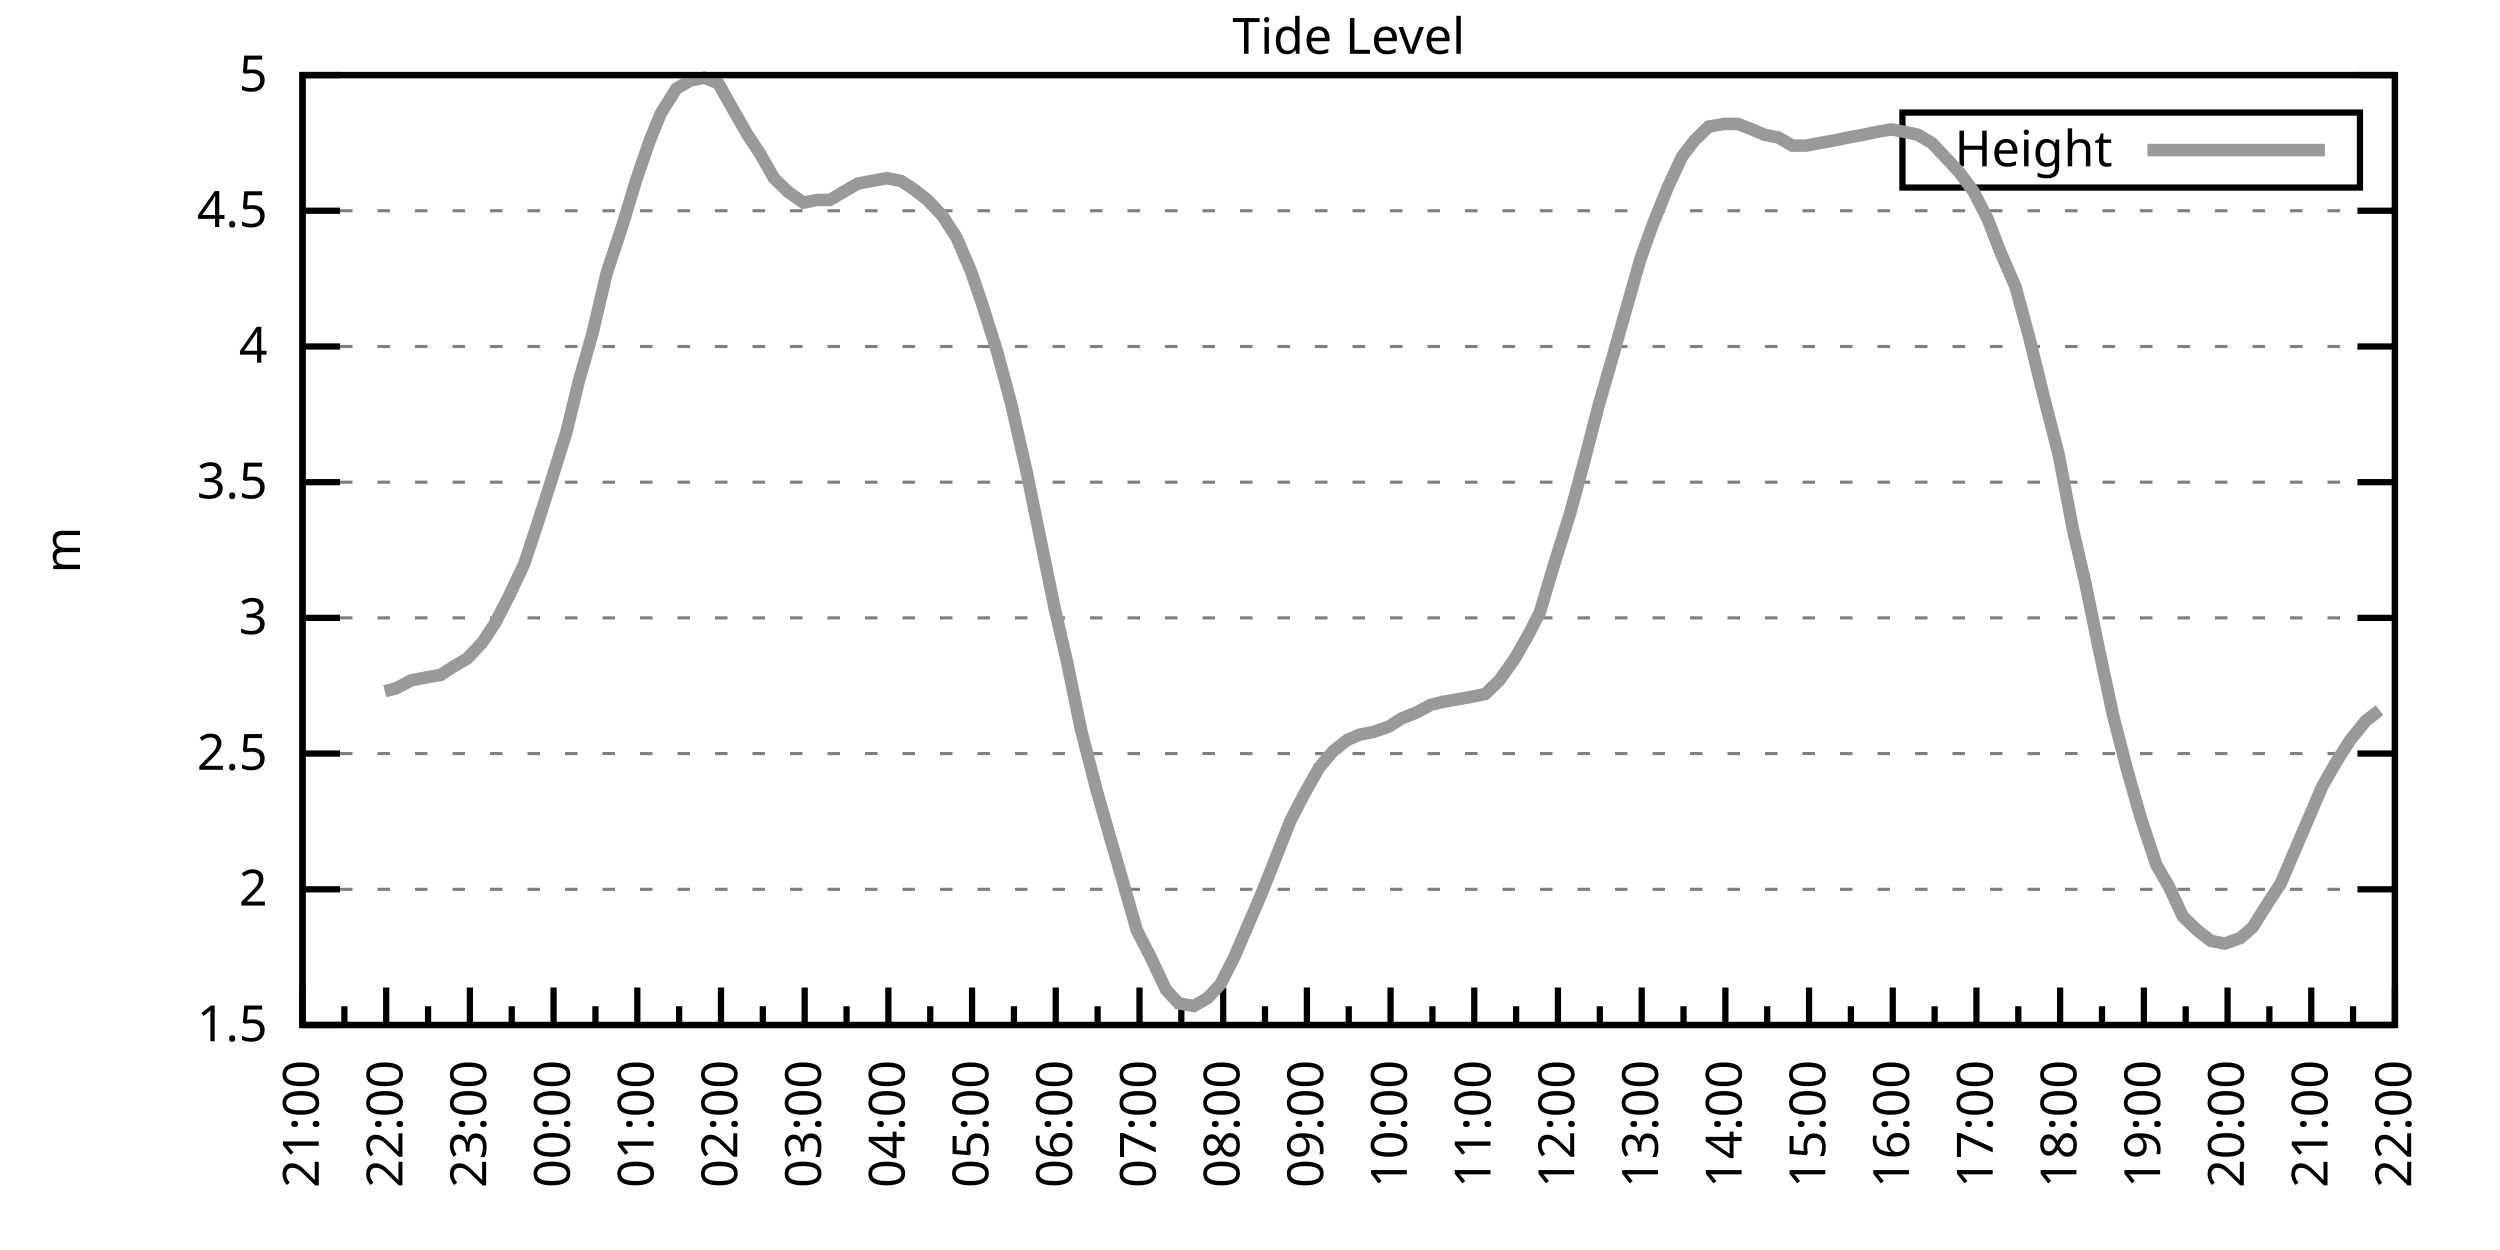
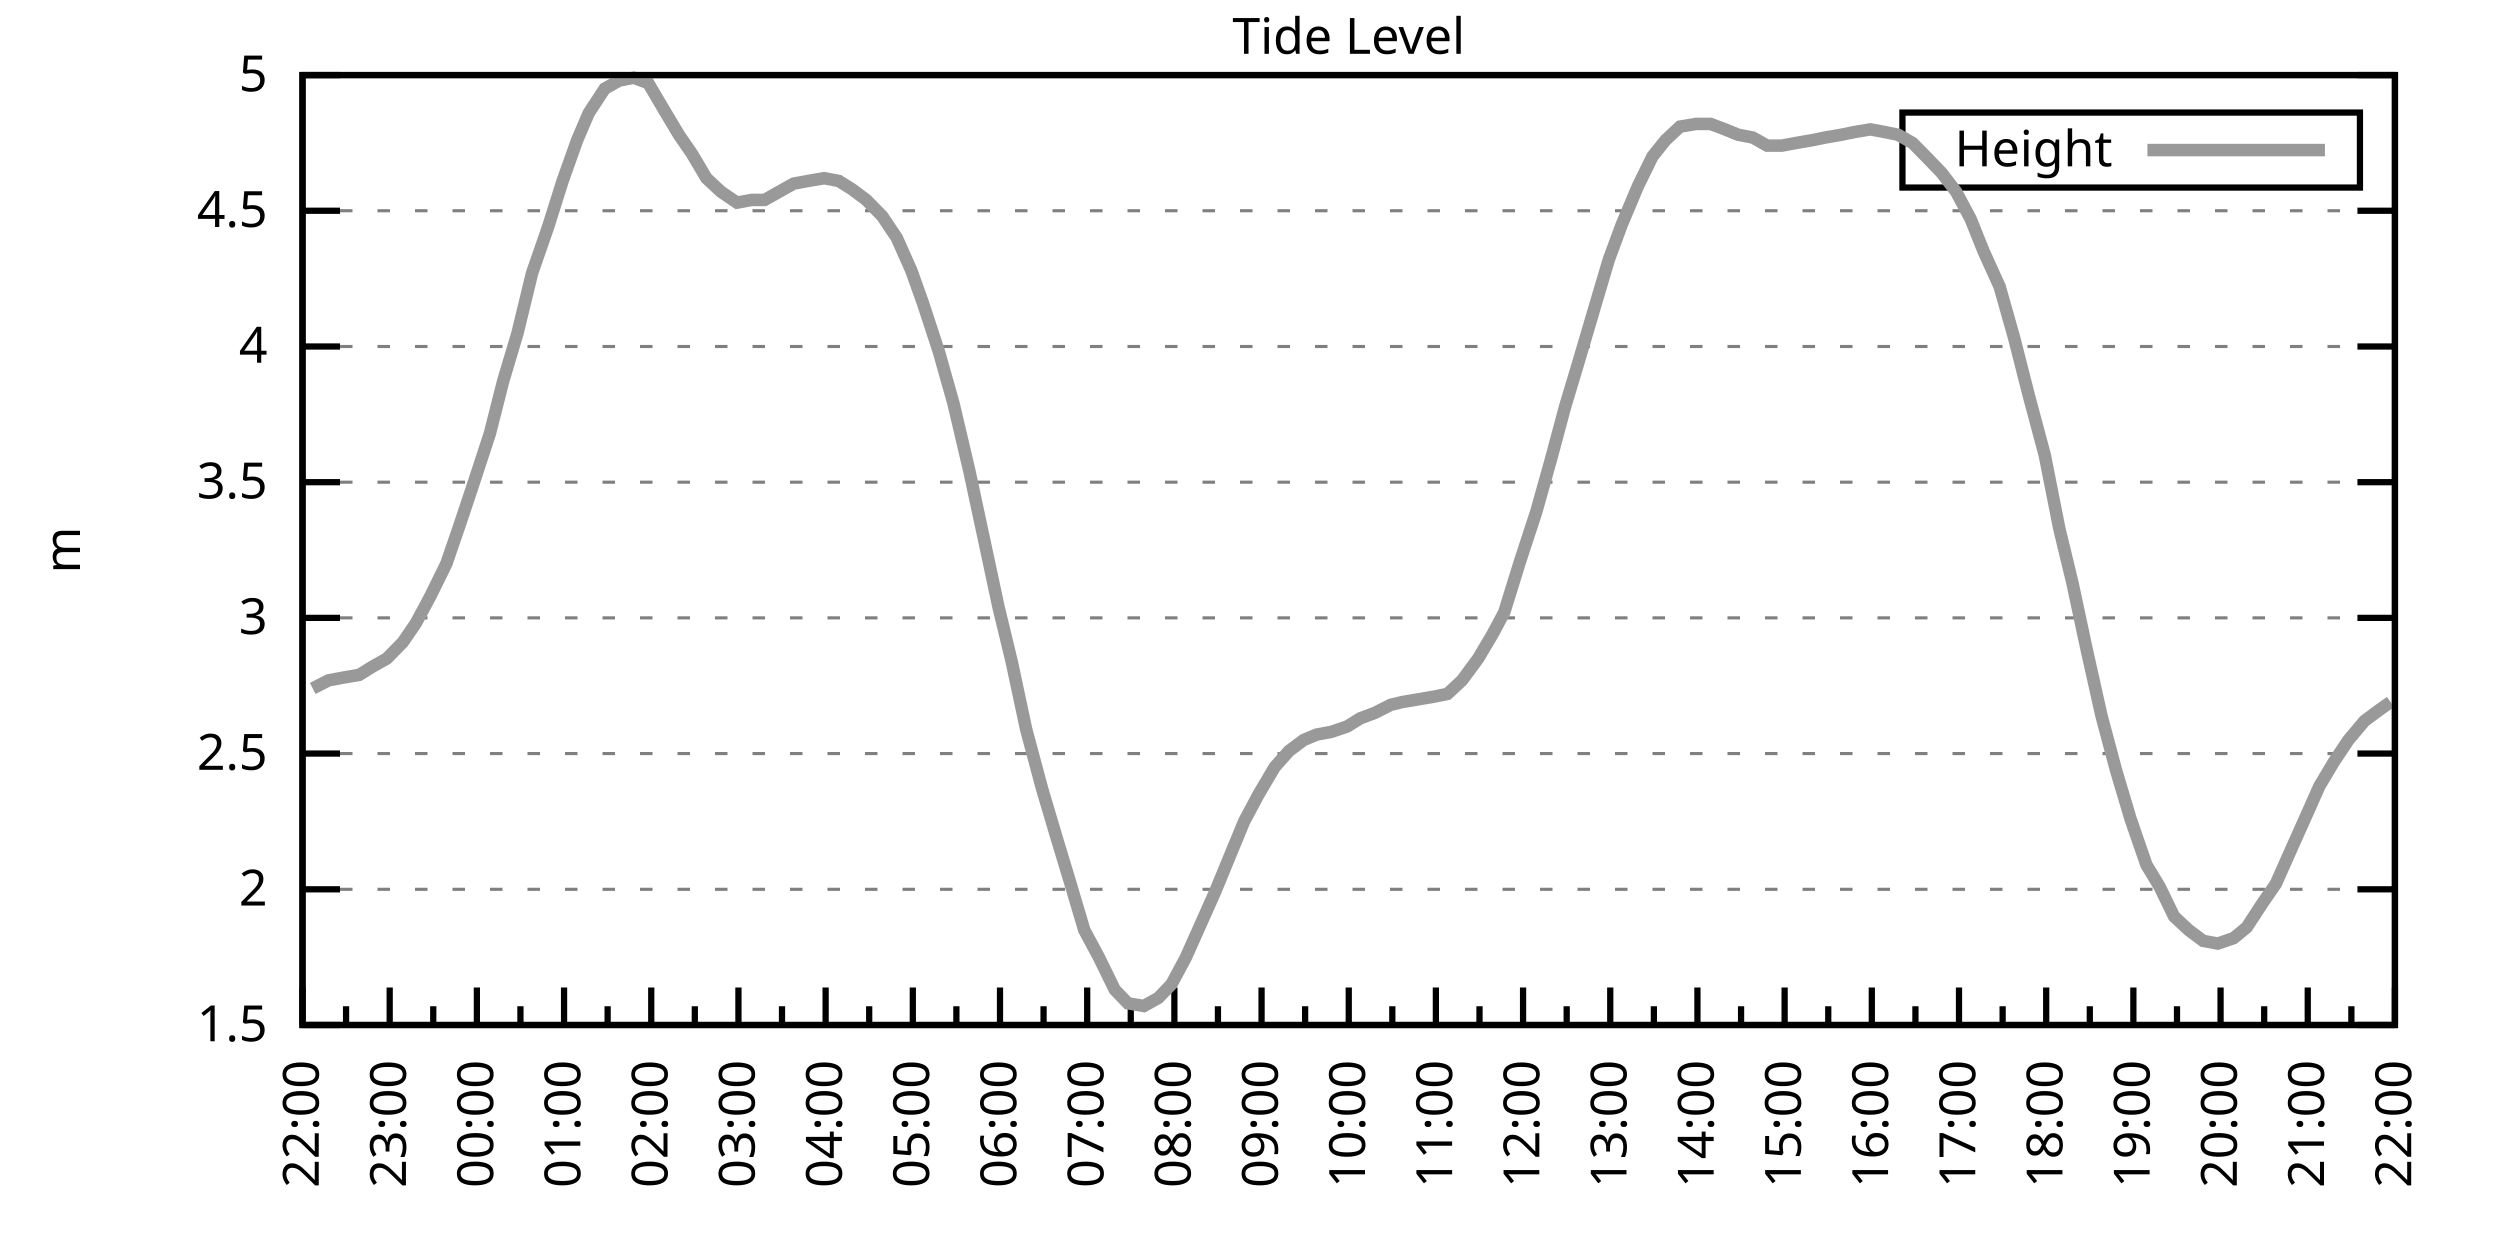
<svg xmlns="http://www.w3.org/2000/svg" xmlns:xlink="http://www.w3.org/1999/xlink" width="400" height="200" viewBox="0 0 400 200">
  <g id="gnuplot_canvas">
    <rect x="0" y="0" width="400" height="200" fill="none" />
    <defs>
      <circle id="gpDot" r="0.5" stroke-width="0.5" stroke="currentColor" />
      <path id="gpPt0" stroke-width="0.333" stroke="currentColor" d="M-1,0 h2 M0,-1 v2" />
      <path id="gpPt1" stroke-width="0.333" stroke="currentColor" d="M-1,-1 L1,1 M1,-1 L-1,1" />
      <path id="gpPt2" stroke-width="0.333" stroke="currentColor" d="M-1,0 L1,0 M0,-1 L0,1 M-1,-1 L1,1 M-1,1 L1,-1" />
      <rect id="gpPt3" stroke-width="0.333" stroke="currentColor" x="-1" y="-1" width="2" height="2" />
      <rect id="gpPt4" stroke-width="0.333" stroke="currentColor" fill="currentColor" x="-1" y="-1" width="2" height="2" />
      <circle id="gpPt5" stroke-width="0.333" stroke="currentColor" cx="0" cy="0" r="1" />
      <use xlink:href="#gpPt5" id="gpPt6" fill="currentColor" stroke="none" />
      <path id="gpPt7" stroke-width="0.333" stroke="currentColor" d="M0,-1.33 L-1.33,0.67 L1.33,0.67 z" />
      <use xlink:href="#gpPt7" id="gpPt8" fill="currentColor" stroke="none" />
      <use xlink:href="#gpPt7" id="gpPt9" stroke="currentColor" transform="rotate(180)" />
      <use xlink:href="#gpPt9" id="gpPt10" fill="currentColor" stroke="none" />
      <use xlink:href="#gpPt3" id="gpPt11" stroke="currentColor" transform="rotate(45)" />
      <use xlink:href="#gpPt11" id="gpPt12" fill="currentColor" stroke="none" />
      <path id="gpPt13" stroke-width="0.333" stroke="currentColor" d="M0,1.330 L1.265,0.411 L0.782,-1.067 L-0.782,-1.076 L-1.265,0.411 z" />
      <use xlink:href="#gpPt13" id="gpPt14" fill="currentColor" stroke="none" />
      <filter id="textbox" filterUnits="objectBoundingBox" x="0" y="0" height="1" width="1">
        <feFlood flood-color="white" flood-opacity="1" result="bgnd" />
        <feComposite in="SourceGraphic" in2="bgnd" operator="atop" />
      </filter>
      <filter id="greybox" filterUnits="objectBoundingBox" x="0" y="0" height="1" width="1">
        <feFlood flood-color="lightgrey" flood-opacity="1" result="grey" />
        <feComposite in="SourceGraphic" in2="grey" operator="atop" />
      </filter>
    </defs>
    <g fill="none" color="white" stroke="currentColor" stroke-width="1.00" stroke-linecap="butt" stroke-linejoin="miter">
</g>
    <g fill="none" color="black" stroke="currentColor" stroke-width="1.00" stroke-linecap="butt" stroke-linejoin="miter">
      <g stroke="none" shape-rendering="crispEdges">
        <polygon fill="rgb(255, 255, 255)" points="48.40,164.00 383.18,164.00 383.18,12.02 48.40,12.02 " />
      </g>
    </g>
    <g fill="none" color="black" stroke="currentColor" stroke-width="1.00" stroke-linecap="butt" stroke-linejoin="miter">
</g>
    <g fill="none" color="black" stroke="black" stroke-width="0.50" stroke-linecap="butt" stroke-linejoin="miter">
</g>
    <g fill="none" color="gray" stroke="currentColor" stroke-width="0.50" stroke-linecap="butt" stroke-linejoin="miter">
      <path stroke="gray" stroke-dasharray="2,4" class="gridline" d="M48.40,164.00 L383.19,164.00  " />
    </g>
    <g fill="none" color="gray" stroke="gray" stroke-width="1.00" stroke-linecap="butt" stroke-linejoin="miter">
</g>
    <g fill="none" color="black" stroke="currentColor" stroke-width="1.00" stroke-linecap="butt" stroke-linejoin="miter">
      <path stroke="black" d="M48.40,164.00 L54.40,164.00 M383.19,164.00 L377.19,164.00  " />
      <g transform="translate(42.80,166.60)" stroke="none" fill="black" font-family="Sans" font-size="8.00" text-anchor="end">
        <text>
          <tspan font-family="Sans"> 1.5</tspan>
        </text>
      </g>
    </g>
    <g fill="none" color="black" stroke="currentColor" stroke-width="1.00" stroke-linecap="butt" stroke-linejoin="miter">
</g>
    <g fill="none" color="black" stroke="black" stroke-width="0.50" stroke-linecap="butt" stroke-linejoin="miter">
</g>
    <g fill="none" color="gray" stroke="currentColor" stroke-width="0.50" stroke-linecap="butt" stroke-linejoin="miter">
      <path stroke="gray" stroke-dasharray="2,4" class="gridline" d="M48.40,142.29 L383.19,142.29  " />
    </g>
    <g fill="none" color="gray" stroke="gray" stroke-width="1.00" stroke-linecap="butt" stroke-linejoin="miter">
</g>
    <g fill="none" color="black" stroke="currentColor" stroke-width="1.00" stroke-linecap="butt" stroke-linejoin="miter">
      <path stroke="black" d="M48.40,142.29 L54.40,142.29 M383.19,142.29 L377.19,142.29  " />
      <g transform="translate(42.80,144.89)" stroke="none" fill="black" font-family="Sans" font-size="8.00" text-anchor="end">
        <text>
          <tspan font-family="Sans"> 2</tspan>
        </text>
      </g>
    </g>
    <g fill="none" color="black" stroke="currentColor" stroke-width="1.00" stroke-linecap="butt" stroke-linejoin="miter">
</g>
    <g fill="none" color="black" stroke="black" stroke-width="0.50" stroke-linecap="butt" stroke-linejoin="miter">
</g>
    <g fill="none" color="gray" stroke="currentColor" stroke-width="0.50" stroke-linecap="butt" stroke-linejoin="miter">
      <path stroke="gray" stroke-dasharray="2,4" class="gridline" d="M48.40,120.57 L383.19,120.57  " />
    </g>
    <g fill="none" color="gray" stroke="gray" stroke-width="1.00" stroke-linecap="butt" stroke-linejoin="miter">
</g>
    <g fill="none" color="black" stroke="currentColor" stroke-width="1.00" stroke-linecap="butt" stroke-linejoin="miter">
      <path stroke="black" d="M48.40,120.57 L54.40,120.57 M383.19,120.57 L377.19,120.57  " />
      <g transform="translate(42.80,123.17)" stroke="none" fill="black" font-family="Sans" font-size="8.00" text-anchor="end">
        <text>
          <tspan font-family="Sans"> 2.5</tspan>
        </text>
      </g>
    </g>
    <g fill="none" color="black" stroke="currentColor" stroke-width="1.00" stroke-linecap="butt" stroke-linejoin="miter">
</g>
    <g fill="none" color="black" stroke="black" stroke-width="0.50" stroke-linecap="butt" stroke-linejoin="miter">
</g>
    <g fill="none" color="gray" stroke="currentColor" stroke-width="0.50" stroke-linecap="butt" stroke-linejoin="miter">
      <path stroke="gray" stroke-dasharray="2,4" class="gridline" d="M48.40,98.86 L383.19,98.86  " />
    </g>
    <g fill="none" color="gray" stroke="gray" stroke-width="1.00" stroke-linecap="butt" stroke-linejoin="miter">
</g>
    <g fill="none" color="black" stroke="currentColor" stroke-width="1.00" stroke-linecap="butt" stroke-linejoin="miter">
      <path stroke="black" d="M48.40,98.86 L54.40,98.86 M383.19,98.86 L377.19,98.86  " />
      <g transform="translate(42.80,101.46)" stroke="none" fill="black" font-family="Sans" font-size="8.00" text-anchor="end">
        <text>
          <tspan font-family="Sans"> 3</tspan>
        </text>
      </g>
    </g>
    <g fill="none" color="black" stroke="currentColor" stroke-width="1.00" stroke-linecap="butt" stroke-linejoin="miter">
</g>
    <g fill="none" color="black" stroke="black" stroke-width="0.50" stroke-linecap="butt" stroke-linejoin="miter">
</g>
    <g fill="none" color="gray" stroke="currentColor" stroke-width="0.50" stroke-linecap="butt" stroke-linejoin="miter">
      <path stroke="gray" stroke-dasharray="2,4" class="gridline" d="M48.40,77.15 L383.19,77.15  " />
    </g>
    <g fill="none" color="gray" stroke="gray" stroke-width="1.00" stroke-linecap="butt" stroke-linejoin="miter">
</g>
    <g fill="none" color="black" stroke="currentColor" stroke-width="1.00" stroke-linecap="butt" stroke-linejoin="miter">
      <path stroke="black" d="M48.40,77.15 L54.40,77.15 M383.19,77.15 L377.19,77.15  " />
      <g transform="translate(42.80,79.75)" stroke="none" fill="black" font-family="Sans" font-size="8.00" text-anchor="end">
        <text>
          <tspan font-family="Sans"> 3.5</tspan>
        </text>
      </g>
    </g>
    <g fill="none" color="black" stroke="currentColor" stroke-width="1.00" stroke-linecap="butt" stroke-linejoin="miter">
</g>
    <g fill="none" color="black" stroke="black" stroke-width="0.50" stroke-linecap="butt" stroke-linejoin="miter">
</g>
    <g fill="none" color="gray" stroke="currentColor" stroke-width="0.50" stroke-linecap="butt" stroke-linejoin="miter">
      <path stroke="gray" stroke-dasharray="2,4" class="gridline" d="M48.40,55.44 L383.19,55.44  " />
    </g>
    <g fill="none" color="gray" stroke="gray" stroke-width="1.00" stroke-linecap="butt" stroke-linejoin="miter">
</g>
    <g fill="none" color="black" stroke="currentColor" stroke-width="1.00" stroke-linecap="butt" stroke-linejoin="miter">
      <path stroke="black" d="M48.40,55.44 L54.40,55.44 M383.19,55.44 L377.19,55.44  " />
      <g transform="translate(42.80,58.04)" stroke="none" fill="black" font-family="Sans" font-size="8.00" text-anchor="end">
        <text>
          <tspan font-family="Sans"> 4</tspan>
        </text>
      </g>
    </g>
    <g fill="none" color="black" stroke="currentColor" stroke-width="1.00" stroke-linecap="butt" stroke-linejoin="miter">
</g>
    <g fill="none" color="black" stroke="black" stroke-width="0.50" stroke-linecap="butt" stroke-linejoin="miter">
</g>
    <g fill="none" color="gray" stroke="currentColor" stroke-width="0.50" stroke-linecap="butt" stroke-linejoin="miter">
      <path stroke="gray" stroke-dasharray="2,4" class="gridline" d="M48.40,33.72 L383.19,33.72  " />
    </g>
    <g fill="none" color="gray" stroke="gray" stroke-width="1.00" stroke-linecap="butt" stroke-linejoin="miter">
</g>
    <g fill="none" color="black" stroke="currentColor" stroke-width="1.00" stroke-linecap="butt" stroke-linejoin="miter">
      <path stroke="black" d="M48.40,33.72 L54.40,33.72 M383.19,33.72 L377.19,33.72  " />
      <g transform="translate(42.80,36.32)" stroke="none" fill="black" font-family="Sans" font-size="8.00" text-anchor="end">
        <text>
          <tspan font-family="Sans"> 4.5</tspan>
        </text>
      </g>
    </g>
    <g fill="none" color="black" stroke="currentColor" stroke-width="1.00" stroke-linecap="butt" stroke-linejoin="miter">
</g>
    <g fill="none" color="black" stroke="black" stroke-width="0.50" stroke-linecap="butt" stroke-linejoin="miter">
</g>
    <g fill="none" color="gray" stroke="currentColor" stroke-width="0.50" stroke-linecap="butt" stroke-linejoin="miter">
      <path stroke="gray" stroke-dasharray="2,4" class="gridline" d="M48.40,12.01 L383.19,12.01  " />
    </g>
    <g fill="none" color="gray" stroke="gray" stroke-width="1.00" stroke-linecap="butt" stroke-linejoin="miter">
</g>
    <g fill="none" color="black" stroke="currentColor" stroke-width="1.00" stroke-linecap="butt" stroke-linejoin="miter">
      <path stroke="black" d="M48.40,12.01 L54.40,12.01 M383.19,12.01 L377.19,12.01  " />
      <g transform="translate(42.80,14.61)" stroke="none" fill="black" font-family="Sans" font-size="8.00" text-anchor="end">
        <text>
          <tspan font-family="Sans"> 5</tspan>
        </text>
      </g>
    </g>
    <g fill="none" color="black" stroke="currentColor" stroke-width="1.00" stroke-linecap="butt" stroke-linejoin="miter">
      <path stroke="black" d="M48.40,164.00 L48.40,158.00  " />
      <g transform="translate(51.00,169.60) rotate(270)" stroke="none" fill="black" font-family="Sans" font-size="8.00" text-anchor="end">
        <text>
+           <tspan font-family="Sans">22:00</tspan>
+         </text>
+       </g>
+     </g>
+     <g fill="none" color="black" stroke="currentColor" stroke-width="1.00" stroke-linecap="butt" stroke-linejoin="miter">
+       <path stroke="black" d="M55.37,164.00 L55.37,161.00 M62.35,164.00 L62.35,158.00  " />
+       <g transform="translate(64.95,169.60) rotate(270)" stroke="none" fill="black" font-family="Sans" font-size="8.00" text-anchor="end">
+         <text>
+           <tspan font-family="Sans">23:00</tspan>
+         </text>
+       </g>
+     </g>
+     <g fill="none" color="black" stroke="currentColor" stroke-width="1.00" stroke-linecap="butt" stroke-linejoin="miter">
+       <path stroke="black" d="M69.32,164.00 L69.32,161.00 M76.30,164.00 L76.30,158.00  " />
+       <g transform="translate(78.90,169.60) rotate(270)" stroke="none" fill="black" font-family="Sans" font-size="8.00" text-anchor="end">
+         <text>
+           <tspan font-family="Sans">00:00</tspan>
+         </text>
+       </g>
+     </g>
+     <g fill="none" color="black" stroke="currentColor" stroke-width="1.00" stroke-linecap="butt" stroke-linejoin="miter">
+       <path stroke="black" d="M83.27,164.00 L83.27,161.00 M90.25,164.00 L90.25,158.00  " />
+       <g transform="translate(92.85,169.60) rotate(270)" stroke="none" fill="black" font-family="Sans" font-size="8.00" text-anchor="end">
+         <text>
+           <tspan font-family="Sans">01:00</tspan>
+         </text>
+       </g>
+     </g>
+     <g fill="none" color="black" stroke="currentColor" stroke-width="1.00" stroke-linecap="butt" stroke-linejoin="miter">
+       <path stroke="black" d="M97.22,164.00 L97.22,161.00 M104.20,164.00 L104.20,158.00  " />
+       <g transform="translate(106.80,169.60) rotate(270)" stroke="none" fill="black" font-family="Sans" font-size="8.00" text-anchor="end">
+         <text>
+           <tspan font-family="Sans">02:00</tspan>
+         </text>
+       </g>
+     </g>
+     <g fill="none" color="black" stroke="currentColor" stroke-width="1.00" stroke-linecap="butt" stroke-linejoin="miter">
+       <path stroke="black" d="M111.17,164.00 L111.17,161.00 M118.15,164.00 L118.15,158.00  " />
+       <g transform="translate(120.75,169.60) rotate(270)" stroke="none" fill="black" font-family="Sans" font-size="8.00" text-anchor="end">
+         <text>
+           <tspan font-family="Sans">03:00</tspan>
+         </text>
+       </g>
+     </g>
+     <g fill="none" color="black" stroke="currentColor" stroke-width="1.00" stroke-linecap="butt" stroke-linejoin="miter">
+       <path stroke="black" d="M125.12,164.00 L125.12,161.00 M132.10,164.00 L132.10,158.00  " />
+       <g transform="translate(134.70,169.60) rotate(270)" stroke="none" fill="black" font-family="Sans" font-size="8.00" text-anchor="end">
+         <text>
+           <tspan font-family="Sans">04:00</tspan>
+         </text>
+       </g>
+     </g>
+     <g fill="none" color="black" stroke="currentColor" stroke-width="1.00" stroke-linecap="butt" stroke-linejoin="miter">
+       <path stroke="black" d="M139.07,164.00 L139.07,161.00 M146.05,164.00 L146.05,158.00  " />
+       <g transform="translate(148.65,169.60) rotate(270)" stroke="none" fill="black" font-family="Sans" font-size="8.00" text-anchor="end">
+         <text>
+           <tspan font-family="Sans">05:00</tspan>
+         </text>
+       </g>
+     </g>
+     <g fill="none" color="black" stroke="currentColor" stroke-width="1.00" stroke-linecap="butt" stroke-linejoin="miter">
+       <path stroke="black" d="M153.02,164.00 L153.02,161.00 M160.00,164.00 L160.00,158.00  " />
+       <g transform="translate(162.60,169.60) rotate(270)" stroke="none" fill="black" font-family="Sans" font-size="8.00" text-anchor="end">
+         <text>
+           <tspan font-family="Sans">06:00</tspan>
+         </text>
+       </g>
+     </g>
+     <g fill="none" color="black" stroke="currentColor" stroke-width="1.00" stroke-linecap="butt" stroke-linejoin="miter">
+       <path stroke="black" d="M166.97,164.00 L166.97,161.00 M173.95,164.00 L173.95,158.00  " />
+       <g transform="translate(176.55,169.60) rotate(270)" stroke="none" fill="black" font-family="Sans" font-size="8.00" text-anchor="end">
+         <text>
+           <tspan font-family="Sans">07:00</tspan>
+         </text>
+       </g>
+     </g>
+     <g fill="none" color="black" stroke="currentColor" stroke-width="1.00" stroke-linecap="butt" stroke-linejoin="miter">
+       <path stroke="black" d="M180.92,164.00 L180.92,161.00 M187.90,164.00 L187.90,158.00  " />
+       <g transform="translate(190.50,169.60) rotate(270)" stroke="none" fill="black" font-family="Sans" font-size="8.00" text-anchor="end">
+         <text>
+           <tspan font-family="Sans">08:00</tspan>
+         </text>
+       </g>
+     </g>
+     <g fill="none" color="black" stroke="currentColor" stroke-width="1.00" stroke-linecap="butt" stroke-linejoin="miter">
+       <path stroke="black" d="M194.87,164.00 L194.87,161.00 M201.85,164.00 L201.85,158.00  " />
+       <g transform="translate(204.45,169.60) rotate(270)" stroke="none" fill="black" font-family="Sans" font-size="8.00" text-anchor="end">
+         <text>
+           <tspan font-family="Sans">09:00</tspan>
+         </text>
+       </g>
+     </g>
+     <g fill="none" color="black" stroke="currentColor" stroke-width="1.00" stroke-linecap="butt" stroke-linejoin="miter">
+       <path stroke="black" d="M208.82,164.00 L208.82,161.00 M215.80,164.00 L215.80,158.00  " />
+       <g transform="translate(218.40,169.60) rotate(270)" stroke="none" fill="black" font-family="Sans" font-size="8.00" text-anchor="end">
+         <text>
+           <tspan font-family="Sans">10:00</tspan>
+         </text>
+       </g>
+     </g>
+     <g fill="none" color="black" stroke="currentColor" stroke-width="1.00" stroke-linecap="butt" stroke-linejoin="miter">
+       <path stroke="black" d="M222.77,164.00 L222.77,161.00 M229.74,164.00 L229.74,158.00  " />
+       <g transform="translate(232.34,169.60) rotate(270)" stroke="none" fill="black" font-family="Sans" font-size="8.00" text-anchor="end">
+         <text>
+           <tspan font-family="Sans">11:00</tspan>
+         </text>
+       </g>
+     </g>
+     <g fill="none" color="black" stroke="currentColor" stroke-width="1.00" stroke-linecap="butt" stroke-linejoin="miter">
+       <path stroke="black" d="M236.72,164.00 L236.72,161.00 M243.69,164.00 L243.69,158.00  " />
+       <g transform="translate(246.29,169.60) rotate(270)" stroke="none" fill="black" font-family="Sans" font-size="8.00" text-anchor="end">
+         <text>
+           <tspan font-family="Sans">12:00</tspan>
+         </text>
+       </g>
+     </g>
+     <g fill="none" color="black" stroke="currentColor" stroke-width="1.00" stroke-linecap="butt" stroke-linejoin="miter">
+       <path stroke="black" d="M250.67,164.00 L250.67,161.00 M257.64,164.00 L257.64,158.00  " />
+       <g transform="translate(260.24,169.60) rotate(270)" stroke="none" fill="black" font-family="Sans" font-size="8.00" text-anchor="end">
+         <text>
+           <tspan font-family="Sans">13:00</tspan>
+         </text>
+       </g>
+     </g>
+     <g fill="none" color="black" stroke="currentColor" stroke-width="1.00" stroke-linecap="butt" stroke-linejoin="miter">
+       <path stroke="black" d="M264.62,164.00 L264.62,161.00 M271.59,164.00 L271.59,158.00  " />
+       <g transform="translate(274.19,169.60) rotate(270)" stroke="none" fill="black" font-family="Sans" font-size="8.00" text-anchor="end">
+         <text>
+           <tspan font-family="Sans">14:00</tspan>
+         </text>
+       </g>
+     </g>
+     <g fill="none" color="black" stroke="currentColor" stroke-width="1.00" stroke-linecap="butt" stroke-linejoin="miter">
+       <path stroke="black" d="M278.57,164.00 L278.57,161.00 M285.54,164.00 L285.54,158.00  " />
+       <g transform="translate(288.14,169.60) rotate(270)" stroke="none" fill="black" font-family="Sans" font-size="8.00" text-anchor="end">
+         <text>
+           <tspan font-family="Sans">15:00</tspan>
+         </text>
+       </g>
+     </g>
+     <g fill="none" color="black" stroke="currentColor" stroke-width="1.00" stroke-linecap="butt" stroke-linejoin="miter">
+       <path stroke="black" d="M292.52,164.00 L292.52,161.00 M299.49,164.00 L299.49,158.00  " />
+       <g transform="translate(302.09,169.60) rotate(270)" stroke="none" fill="black" font-family="Sans" font-size="8.00" text-anchor="end">
+         <text>
+           <tspan font-family="Sans">16:00</tspan>
+         </text>
+       </g>
+     </g>
+     <g fill="none" color="black" stroke="currentColor" stroke-width="1.00" stroke-linecap="butt" stroke-linejoin="miter">
+       <path stroke="black" d="M306.47,164.00 L306.47,161.00 M313.44,164.00 L313.44,158.00  " />
+       <g transform="translate(316.04,169.60) rotate(270)" stroke="none" fill="black" font-family="Sans" font-size="8.00" text-anchor="end">
+         <text>
+           <tspan font-family="Sans">17:00</tspan>
+         </text>
+       </g>
+     </g>
+     <g fill="none" color="black" stroke="currentColor" stroke-width="1.00" stroke-linecap="butt" stroke-linejoin="miter">
+       <path stroke="black" d="M320.42,164.00 L320.42,161.00 M327.39,164.00 L327.39,158.00  " />
+       <g transform="translate(329.99,169.60) rotate(270)" stroke="none" fill="black" font-family="Sans" font-size="8.00" text-anchor="end">
+         <text>
+           <tspan font-family="Sans">18:00</tspan>
+         </text>
+       </g>
+     </g>
+     <g fill="none" color="black" stroke="currentColor" stroke-width="1.00" stroke-linecap="butt" stroke-linejoin="miter">
+       <path stroke="black" d="M334.37,164.00 L334.37,161.00 M341.34,164.00 L341.34,158.00  " />
+       <g transform="translate(343.94,169.60) rotate(270)" stroke="none" fill="black" font-family="Sans" font-size="8.00" text-anchor="end">
+         <text>
+           <tspan font-family="Sans">19:00</tspan>
+         </text>
+       </g>
+     </g>
+     <g fill="none" color="black" stroke="currentColor" stroke-width="1.00" stroke-linecap="butt" stroke-linejoin="miter">
+       <path stroke="black" d="M348.32,164.00 L348.32,161.00 M355.29,164.00 L355.29,158.00  " />
+       <g transform="translate(357.89,169.60) rotate(270)" stroke="none" fill="black" font-family="Sans" font-size="8.00" text-anchor="end">
+         <text>
+           <tspan font-family="Sans">20:00</tspan>
+         </text>
+       </g>
+     </g>
+     <g fill="none" color="black" stroke="currentColor" stroke-width="1.00" stroke-linecap="butt" stroke-linejoin="miter">
+       <path stroke="black" d="M362.27,164.00 L362.27,161.00 M369.24,164.00 L369.24,158.00  " />
+       <g transform="translate(371.84,169.60) rotate(270)" stroke="none" fill="black" font-family="Sans" font-size="8.00" text-anchor="end">
+         <text>
          <tspan font-family="Sans">21:00</tspan>
        </text>
      </g>
    </g>
    <g fill="none" color="black" stroke="currentColor" stroke-width="1.00" stroke-linecap="butt" stroke-linejoin="miter">
-       <path stroke="black" d="M55.10,164.00 L55.10,161.00 M61.79,164.00 L61.79,158.00  " />
-       <g transform="translate(64.39,169.60) rotate(270)" stroke="none" fill="black" font-family="Sans" font-size="8.00" text-anchor="end">
-         <text>
-           <tspan font-family="Sans">22:00</tspan>
-         </text>
-       </g>
-     </g>
-     <g fill="none" color="black" stroke="currentColor" stroke-width="1.00" stroke-linecap="butt" stroke-linejoin="miter">
-       <path stroke="black" d="M68.49,164.00 L68.49,161.00 M75.18,164.00 L75.18,158.00  " />
-       <g transform="translate(77.78,169.60) rotate(270)" stroke="none" fill="black" font-family="Sans" font-size="8.00" text-anchor="end">
-         <text>
-           <tspan font-family="Sans">23:00</tspan>
-         </text>
-       </g>
-     </g>
-     <g fill="none" color="black" stroke="currentColor" stroke-width="1.00" stroke-linecap="butt" stroke-linejoin="miter">
-       <path stroke="black" d="M81.88,164.00 L81.88,161.00 M88.57,164.00 L88.57,158.00  " />
-       <g transform="translate(91.17,169.60) rotate(270)" stroke="none" fill="black" font-family="Sans" font-size="8.00" text-anchor="end">
-         <text>
-           <tspan font-family="Sans">00:00</tspan>
-         </text>
-       </g>
-     </g>
-     <g fill="none" color="black" stroke="currentColor" stroke-width="1.00" stroke-linecap="butt" stroke-linejoin="miter">
-       <path stroke="black" d="M95.27,164.00 L95.27,161.00 M101.97,164.00 L101.97,158.00  " />
-       <g transform="translate(104.57,169.60) rotate(270)" stroke="none" fill="black" font-family="Sans" font-size="8.00" text-anchor="end">
-         <text>
-           <tspan font-family="Sans">01:00</tspan>
-         </text>
-       </g>
-     </g>
-     <g fill="none" color="black" stroke="currentColor" stroke-width="1.00" stroke-linecap="butt" stroke-linejoin="miter">
-       <path stroke="black" d="M108.66,164.00 L108.66,161.00 M115.36,164.00 L115.36,158.00  " />
-       <g transform="translate(117.96,169.60) rotate(270)" stroke="none" fill="black" font-family="Sans" font-size="8.00" text-anchor="end">
-         <text>
-           <tspan font-family="Sans">02:00</tspan>
-         </text>
-       </g>
-     </g>
-     <g fill="none" color="black" stroke="currentColor" stroke-width="1.00" stroke-linecap="butt" stroke-linejoin="miter">
-       <path stroke="black" d="M122.05,164.00 L122.05,161.00 M128.75,164.00 L128.75,158.00  " />
-       <g transform="translate(131.35,169.60) rotate(270)" stroke="none" fill="black" font-family="Sans" font-size="8.00" text-anchor="end">
-         <text>
-           <tspan font-family="Sans">03:00</tspan>
-         </text>
-       </g>
-     </g>
-     <g fill="none" color="black" stroke="currentColor" stroke-width="1.00" stroke-linecap="butt" stroke-linejoin="miter">
-       <path stroke="black" d="M135.45,164.00 L135.45,161.00 M142.14,164.00 L142.14,158.00  " />
-       <g transform="translate(144.74,169.60) rotate(270)" stroke="none" fill="black" font-family="Sans" font-size="8.00" text-anchor="end">
-         <text>
-           <tspan font-family="Sans">04:00</tspan>
-         </text>
-       </g>
-     </g>
-     <g fill="none" color="black" stroke="currentColor" stroke-width="1.00" stroke-linecap="butt" stroke-linejoin="miter">
-       <path stroke="black" d="M148.84,164.00 L148.84,161.00 M155.53,164.00 L155.53,158.00  " />
-       <g transform="translate(158.13,169.60) rotate(270)" stroke="none" fill="black" font-family="Sans" font-size="8.00" text-anchor="end">
-         <text>
-           <tspan font-family="Sans">05:00</tspan>
-         </text>
-       </g>
-     </g>
-     <g fill="none" color="black" stroke="currentColor" stroke-width="1.00" stroke-linecap="butt" stroke-linejoin="miter">
-       <path stroke="black" d="M162.23,164.00 L162.23,161.00 M168.92,164.00 L168.92,158.00  " />
-       <g transform="translate(171.52,169.60) rotate(270)" stroke="none" fill="black" font-family="Sans" font-size="8.00" text-anchor="end">
-         <text>
-           <tspan font-family="Sans">06:00</tspan>
-         </text>
-       </g>
-     </g>
-     <g fill="none" color="black" stroke="currentColor" stroke-width="1.00" stroke-linecap="butt" stroke-linejoin="miter">
-       <path stroke="black" d="M175.62,164.00 L175.62,161.00 M182.32,164.00 L182.32,158.00  " />
-       <g transform="translate(184.92,169.60) rotate(270)" stroke="none" fill="black" font-family="Sans" font-size="8.00" text-anchor="end">
-         <text>
-           <tspan font-family="Sans">07:00</tspan>
-         </text>
-       </g>
-     </g>
-     <g fill="none" color="black" stroke="currentColor" stroke-width="1.00" stroke-linecap="butt" stroke-linejoin="miter">
-       <path stroke="black" d="M189.01,164.00 L189.01,161.00 M195.71,164.00 L195.71,158.00  " />
-       <g transform="translate(198.31,169.60) rotate(270)" stroke="none" fill="black" font-family="Sans" font-size="8.00" text-anchor="end">
-         <text>
-           <tspan font-family="Sans">08:00</tspan>
-         </text>
-       </g>
-     </g>
-     <g fill="none" color="black" stroke="currentColor" stroke-width="1.00" stroke-linecap="butt" stroke-linejoin="miter">
-       <path stroke="black" d="M202.40,164.00 L202.40,161.00 M209.10,164.00 L209.10,158.00  " />
-       <g transform="translate(211.70,169.60) rotate(270)" stroke="none" fill="black" font-family="Sans" font-size="8.00" text-anchor="end">
-         <text>
-           <tspan font-family="Sans">09:00</tspan>
-         </text>
-       </g>
-     </g>
-     <g fill="none" color="black" stroke="currentColor" stroke-width="1.00" stroke-linecap="butt" stroke-linejoin="miter">
-       <path stroke="black" d="M215.80,164.00 L215.80,161.00 M222.49,164.00 L222.49,158.00  " />
-       <g transform="translate(225.09,169.60) rotate(270)" stroke="none" fill="black" font-family="Sans" font-size="8.00" text-anchor="end">
-         <text>
-           <tspan font-family="Sans">10:00</tspan>
-         </text>
-       </g>
-     </g>
-     <g fill="none" color="black" stroke="currentColor" stroke-width="1.00" stroke-linecap="butt" stroke-linejoin="miter">
-       <path stroke="black" d="M229.19,164.00 L229.19,161.00 M235.88,164.00 L235.88,158.00  " />
-       <g transform="translate(238.48,169.60) rotate(270)" stroke="none" fill="black" font-family="Sans" font-size="8.00" text-anchor="end">
-         <text>
-           <tspan font-family="Sans">11:00</tspan>
-         </text>
-       </g>
-     </g>
-     <g fill="none" color="black" stroke="currentColor" stroke-width="1.00" stroke-linecap="butt" stroke-linejoin="miter">
-       <path stroke="black" d="M242.58,164.00 L242.58,161.00 M249.27,164.00 L249.27,158.00  " />
-       <g transform="translate(251.87,169.60) rotate(270)" stroke="none" fill="black" font-family="Sans" font-size="8.00" text-anchor="end">
-         <text>
-           <tspan font-family="Sans">12:00</tspan>
-         </text>
-       </g>
-     </g>
-     <g fill="none" color="black" stroke="currentColor" stroke-width="1.00" stroke-linecap="butt" stroke-linejoin="miter">
-       <path stroke="black" d="M255.97,164.00 L255.97,161.00 M262.67,164.00 L262.67,158.00  " />
-       <g transform="translate(265.27,169.60) rotate(270)" stroke="none" fill="black" font-family="Sans" font-size="8.00" text-anchor="end">
-         <text>
-           <tspan font-family="Sans">13:00</tspan>
-         </text>
-       </g>
-     </g>
-     <g fill="none" color="black" stroke="currentColor" stroke-width="1.00" stroke-linecap="butt" stroke-linejoin="miter">
-       <path stroke="black" d="M269.36,164.00 L269.36,161.00 M276.06,164.00 L276.06,158.00  " />
-       <g transform="translate(278.66,169.60) rotate(270)" stroke="none" fill="black" font-family="Sans" font-size="8.00" text-anchor="end">
-         <text>
-           <tspan font-family="Sans">14:00</tspan>
-         </text>
-       </g>
-     </g>
-     <g fill="none" color="black" stroke="currentColor" stroke-width="1.00" stroke-linecap="butt" stroke-linejoin="miter">
-       <path stroke="black" d="M282.75,164.00 L282.75,161.00 M289.45,164.00 L289.45,158.00  " />
-       <g transform="translate(292.05,169.60) rotate(270)" stroke="none" fill="black" font-family="Sans" font-size="8.00" text-anchor="end">
-         <text>
-           <tspan font-family="Sans">15:00</tspan>
-         </text>
-       </g>
-     </g>
-     <g fill="none" color="black" stroke="currentColor" stroke-width="1.00" stroke-linecap="butt" stroke-linejoin="miter">
-       <path stroke="black" d="M296.14,164.00 L296.14,161.00 M302.84,164.00 L302.84,158.00  " />
-       <g transform="translate(305.44,169.60) rotate(270)" stroke="none" fill="black" font-family="Sans" font-size="8.00" text-anchor="end">
-         <text>
-           <tspan font-family="Sans">16:00</tspan>
-         </text>
-       </g>
-     </g>
-     <g fill="none" color="black" stroke="currentColor" stroke-width="1.00" stroke-linecap="butt" stroke-linejoin="miter">
-       <path stroke="black" d="M309.54,164.00 L309.54,161.00 M316.23,164.00 L316.23,158.00  " />
-       <g transform="translate(318.83,169.60) rotate(270)" stroke="none" fill="black" font-family="Sans" font-size="8.00" text-anchor="end">
-         <text>
-           <tspan font-family="Sans">17:00</tspan>
-         </text>
-       </g>
-     </g>
-     <g fill="none" color="black" stroke="currentColor" stroke-width="1.00" stroke-linecap="butt" stroke-linejoin="miter">
-       <path stroke="black" d="M322.93,164.00 L322.93,161.00 M329.62,164.00 L329.62,158.00  " />
-       <g transform="translate(332.22,169.60) rotate(270)" stroke="none" fill="black" font-family="Sans" font-size="8.00" text-anchor="end">
-         <text>
-           <tspan font-family="Sans">18:00</tspan>
-         </text>
-       </g>
-     </g>
-     <g fill="none" color="black" stroke="currentColor" stroke-width="1.00" stroke-linecap="butt" stroke-linejoin="miter">
-       <path stroke="black" d="M336.32,164.00 L336.32,161.00 M343.02,164.00 L343.02,158.00  " />
-       <g transform="translate(345.62,169.60) rotate(270)" stroke="none" fill="black" font-family="Sans" font-size="8.00" text-anchor="end">
-         <text>
-           <tspan font-family="Sans">19:00</tspan>
-         </text>
-       </g>
-     </g>
-     <g fill="none" color="black" stroke="currentColor" stroke-width="1.00" stroke-linecap="butt" stroke-linejoin="miter">
-       <path stroke="black" d="M349.71,164.00 L349.71,161.00 M356.41,164.00 L356.41,158.00  " />
-       <g transform="translate(359.01,169.60) rotate(270)" stroke="none" fill="black" font-family="Sans" font-size="8.00" text-anchor="end">
-         <text>
-           <tspan font-family="Sans">20:00</tspan>
-         </text>
-       </g>
-     </g>
-     <g fill="none" color="black" stroke="currentColor" stroke-width="1.00" stroke-linecap="butt" stroke-linejoin="miter">
-       <path stroke="black" d="M363.10,164.00 L363.10,161.00 M369.80,164.00 L369.80,158.00  " />
-       <g transform="translate(372.40,169.60) rotate(270)" stroke="none" fill="black" font-family="Sans" font-size="8.00" text-anchor="end">
-         <text>
-           <tspan font-family="Sans">21:00</tspan>
-         </text>
-       </g>
-     </g>
-     <g fill="none" color="black" stroke="currentColor" stroke-width="1.00" stroke-linecap="butt" stroke-linejoin="miter">
-       <path stroke="black" d="M376.49,164.00 L376.49,161.00 M383.19,164.00 L383.19,158.00  " />
+       <path stroke="black" d="M376.22,164.00 L376.22,161.00 M383.19,164.00 L383.19,158.00  " />
      <g transform="translate(385.79,169.60) rotate(270)" stroke="none" fill="black" font-family="Sans" font-size="8.00" text-anchor="end">
        <text>
          <tspan font-family="Sans">22:00</tspan>
        </text>
      </g>
    </g>
    <g fill="none" color="black" stroke="currentColor" stroke-width="1.00" stroke-linecap="butt" stroke-linejoin="miter">
</g>
    <g fill="none" color="black" stroke="currentColor" stroke-width="1.00" stroke-linecap="butt" stroke-linejoin="miter">
      <path stroke="black" d="M48.40,12.01 L48.40,164.00 L383.19,164.00 L383.19,12.01 L48.40,12.01 Z  " />
    </g>
    <g fill="none" color="black" stroke="currentColor" stroke-width="1.00" stroke-linecap="butt" stroke-linejoin="miter">
      <g transform="translate(12.80,88.01) rotate(270)" stroke="none" fill="black" font-family="Sans" font-size="8.00" text-anchor="middle">
        <text>
          <tspan font-family="Sans">m</tspan>
        </text>
      </g>
    </g>
    <g fill="none" color="black" stroke="currentColor" stroke-width="1.00" stroke-linecap="butt" stroke-linejoin="miter">
</g>
    <g fill="none" color="black" stroke="currentColor" stroke-width="1.00" stroke-linecap="butt" stroke-linejoin="miter">
      <path stroke="black" d="M304.39,30.01 L304.39,18.01 L377.59,18.01 L377.59,30.01 L304.39,30.01 Z  " />
    </g>
    <g id="Tide_level_plot_1">
      <g fill="none" color="white" stroke="black" stroke-width="2.00" stroke-linecap="butt" stroke-linejoin="miter">
</g>
      <g fill="none" color="black" stroke="currentColor" stroke-width="2.00" stroke-linecap="butt" stroke-linejoin="miter">
        <g transform="translate(337.99,26.61)" stroke="none" fill="black" font-family="Sans" font-size="8.00" text-anchor="end">
          <text>
            <tspan font-family="Sans">Height</tspan>
          </text>
        </g>
      </g>
      <g fill="none" color="black" stroke="currentColor" stroke-width="2.00" stroke-linecap="butt" stroke-linejoin="miter">
-         <path stroke="rgb(153, 153, 153)" d="M343.59,24.01 L371.99,24.01 M61.57,110.59 L63.35,110.15 L65.81,108.85 L68.04,108.42 L70.50,107.98 L72.50,106.68   L74.74,105.38 L77.19,102.77 L79.20,99.73 L81.43,95.39 L83.89,90.18 L85.90,84.10 L88.13,77.15 L90.58,69.33   L92.59,61.08 L94.82,53.26 L97.06,43.71 L99.51,36.33 L101.74,28.95 L103.98,22.43 L105.76,18.09 L108.22,14.18   L110.45,12.88 L112.68,12.44 L114.91,13.31 L117.37,17.66 L119.60,21.56 L121.61,24.60 L123.84,28.51 L126.07,30.68   L128.53,32.42 L130.76,31.99 L132.77,31.99 L135.00,30.68 L137.23,29.38 L139.46,28.95 L141.92,28.51 L144.15,28.95   L146.16,30.25 L148.39,31.99 L150.85,34.59 L153.08,38.07 L155.31,43.28 L157.10,48.49 L159.55,56.30 L161.78,64.56   L164.24,75.41 L166.47,86.27 L168.70,97.12 L170.71,105.81 L172.94,116.67 L175.40,126.22 L177.63,134.04 L179.64,140.98   L181.87,148.80 L184.10,153.14 L186.56,158.35 L188.57,160.53 L191.02,160.96 L193.25,159.66 L195.26,157.49 L197.49,153.14   L201.96,142.72 L204.19,137.08 L206.42,131.43 L208.65,127.09 L211.11,122.75 L213.34,120.14 L215.57,118.40 L217.58,117.53   L219.81,117.10 L222.27,116.23 L224.28,114.93 L226.51,114.06 L228.96,112.76 L230.75,112.32 L233.20,111.89 L235.66,111.45   L237.67,111.02 L239.90,108.85 L242.36,105.38 L244.59,101.47 L246.37,97.99 L248.83,89.74 L251.28,81.93 L253.51,73.67   L255.75,64.99 L257.76,58.04 L260.21,49.36 L262.44,41.54 L264.45,35.89 L266.91,29.81 L269.14,25.04 L271.15,22.43   L273.38,20.26 L275.83,19.83 L278.07,19.83 L280.30,20.70 L282.31,21.56 L284.54,22.00 L286.77,23.30 L289.00,23.30   L291.23,22.87 L293.69,22.43 L295.70,22.00 L298.15,21.56 L300.16,21.13 L302.62,20.70 L304.85,21.13 L306.86,21.56   L309.09,22.87 L311.54,25.47 L313.55,27.64 L315.79,30.68 L318.02,35.03 L320.03,40.24 L322.48,45.88 L324.71,54.13   L326.95,63.25 L329.40,72.81 L331.63,84.53 L333.64,93.22 L335.87,104.07 L338.10,114.49 L340.34,123.18 L342.57,131.00   L345.02,138.38 L347.03,141.85 L349.26,146.63 L351.50,148.80 L353.73,150.54 L355.96,150.97 L358.42,150.10 L360.42,148.37   L362.88,144.46 L364.89,141.42 L367.12,136.21 L369.35,131.00 L371.58,125.79 L373.82,121.88 L376.05,118.40 L378.50,115.36   L380.73,113.63  " />
+         <path stroke="rgb(153, 153, 153)" d="M343.59,24.01 L371.99,24.01 M50.03,110.15 L52.58,108.85 L54.91,108.42 L57.47,107.98 L59.56,106.68 L61.88,105.38   L64.44,102.77 L66.53,99.73 L68.86,95.39 L71.42,90.18 L73.51,84.10 L75.83,77.15 L78.39,69.33 L80.48,61.08   L82.81,53.26 L85.13,43.71 L87.69,36.33 L90.02,28.95 L92.34,22.43 L94.20,18.09 L96.76,14.18 L99.08,12.88   L101.41,12.44 L103.73,13.31 L106.29,17.66 L108.62,21.56 L110.71,24.60 L113.03,28.51 L115.36,30.68 L117.92,32.42   L120.24,31.99 L122.33,31.99 L124.66,30.68 L126.98,29.38 L129.31,28.95 L131.87,28.51 L134.19,28.95 L136.28,30.25   L138.61,31.99 L141.16,34.59 L143.49,38.07 L145.81,43.28 L147.67,48.49 L150.23,56.30 L152.56,64.56 L155.11,75.41   L157.44,86.27 L159.76,97.12 L161.86,105.81 L164.18,116.67 L166.74,126.22 L169.06,134.04 L171.16,140.98 L173.48,148.80   L175.81,153.14 L178.36,158.35 L180.46,160.53 L183.01,160.96 L185.34,159.66 L187.43,157.49 L189.76,153.14 L194.41,142.72   L196.73,137.08 L199.06,131.43 L201.38,127.09 L203.94,122.75 L206.26,120.14 L208.59,118.40 L210.68,117.53 L213.01,117.10   L215.56,116.23 L217.65,114.93 L219.98,114.06 L222.54,112.76 L224.40,112.32 L226.95,111.89 L229.51,111.45 L231.60,111.02   L233.93,108.85 L236.49,105.38 L238.81,101.47 L240.67,97.99 L243.23,89.74 L245.79,81.93 L248.11,73.67 L250.44,64.99   L252.53,58.04 L255.09,49.36 L257.41,41.54 L259.50,35.89 L262.06,29.81 L264.39,25.04 L266.48,22.43 L268.80,20.26   L271.36,19.83 L273.69,19.83 L276.01,20.70 L278.10,21.56 L280.43,22.00 L282.75,23.30 L285.08,23.30 L287.40,22.87   L289.96,22.43 L292.05,22.00 L294.61,21.56 L296.70,21.13 L299.26,20.70 L301.58,21.13 L303.68,21.56 L306.00,22.87   L308.56,25.47 L310.65,27.64 L312.98,30.68 L315.30,35.03 L317.39,40.24 L319.95,45.88 L322.28,54.13 L324.60,63.25   L327.16,72.81 L329.48,84.53 L331.58,93.22 L333.90,104.07 L336.23,114.49 L338.55,123.18 L340.88,131.00 L343.43,138.38   L345.53,141.85 L347.85,146.63 L350.18,148.80 L352.50,150.54 L354.83,150.97 L357.38,150.10 L359.48,148.37 L362.03,144.46   L364.13,141.42 L366.45,136.21 L368.78,131.00 L371.10,125.79 L373.43,121.88 L375.75,118.40 L378.31,115.36 L380.63,113.63   L382.49,112.32  " />
      </g>
    </g>
    <g fill="none" color="black" stroke="currentColor" stroke-width="2.00" stroke-linecap="butt" stroke-linejoin="miter">
</g>
    <g fill="none" color="black" stroke="black" stroke-width="1.00" stroke-linecap="butt" stroke-linejoin="miter">
</g>
    <g fill="none" color="black" stroke="currentColor" stroke-width="1.00" stroke-linecap="butt" stroke-linejoin="miter">
      <path stroke="black" d="M48.40,12.01 L48.40,164.00 L383.19,164.00 L383.19,12.01 L48.40,12.01 Z  " />
    </g>
    <g fill="none" color="black" stroke="currentColor" stroke-width="1.00" stroke-linecap="butt" stroke-linejoin="miter">
      <g transform="translate(215.79,8.61)" stroke="none" fill="black" font-family="Sans" font-size="8.00" text-anchor="middle">
        <text>
          <tspan font-family="Sans">Tide Level</tspan>
        </text>
      </g>
    </g>
    <g fill="none" color="black" stroke="currentColor" stroke-width="1.00" stroke-linecap="butt" stroke-linejoin="miter">
</g>
  </g>
</svg>
